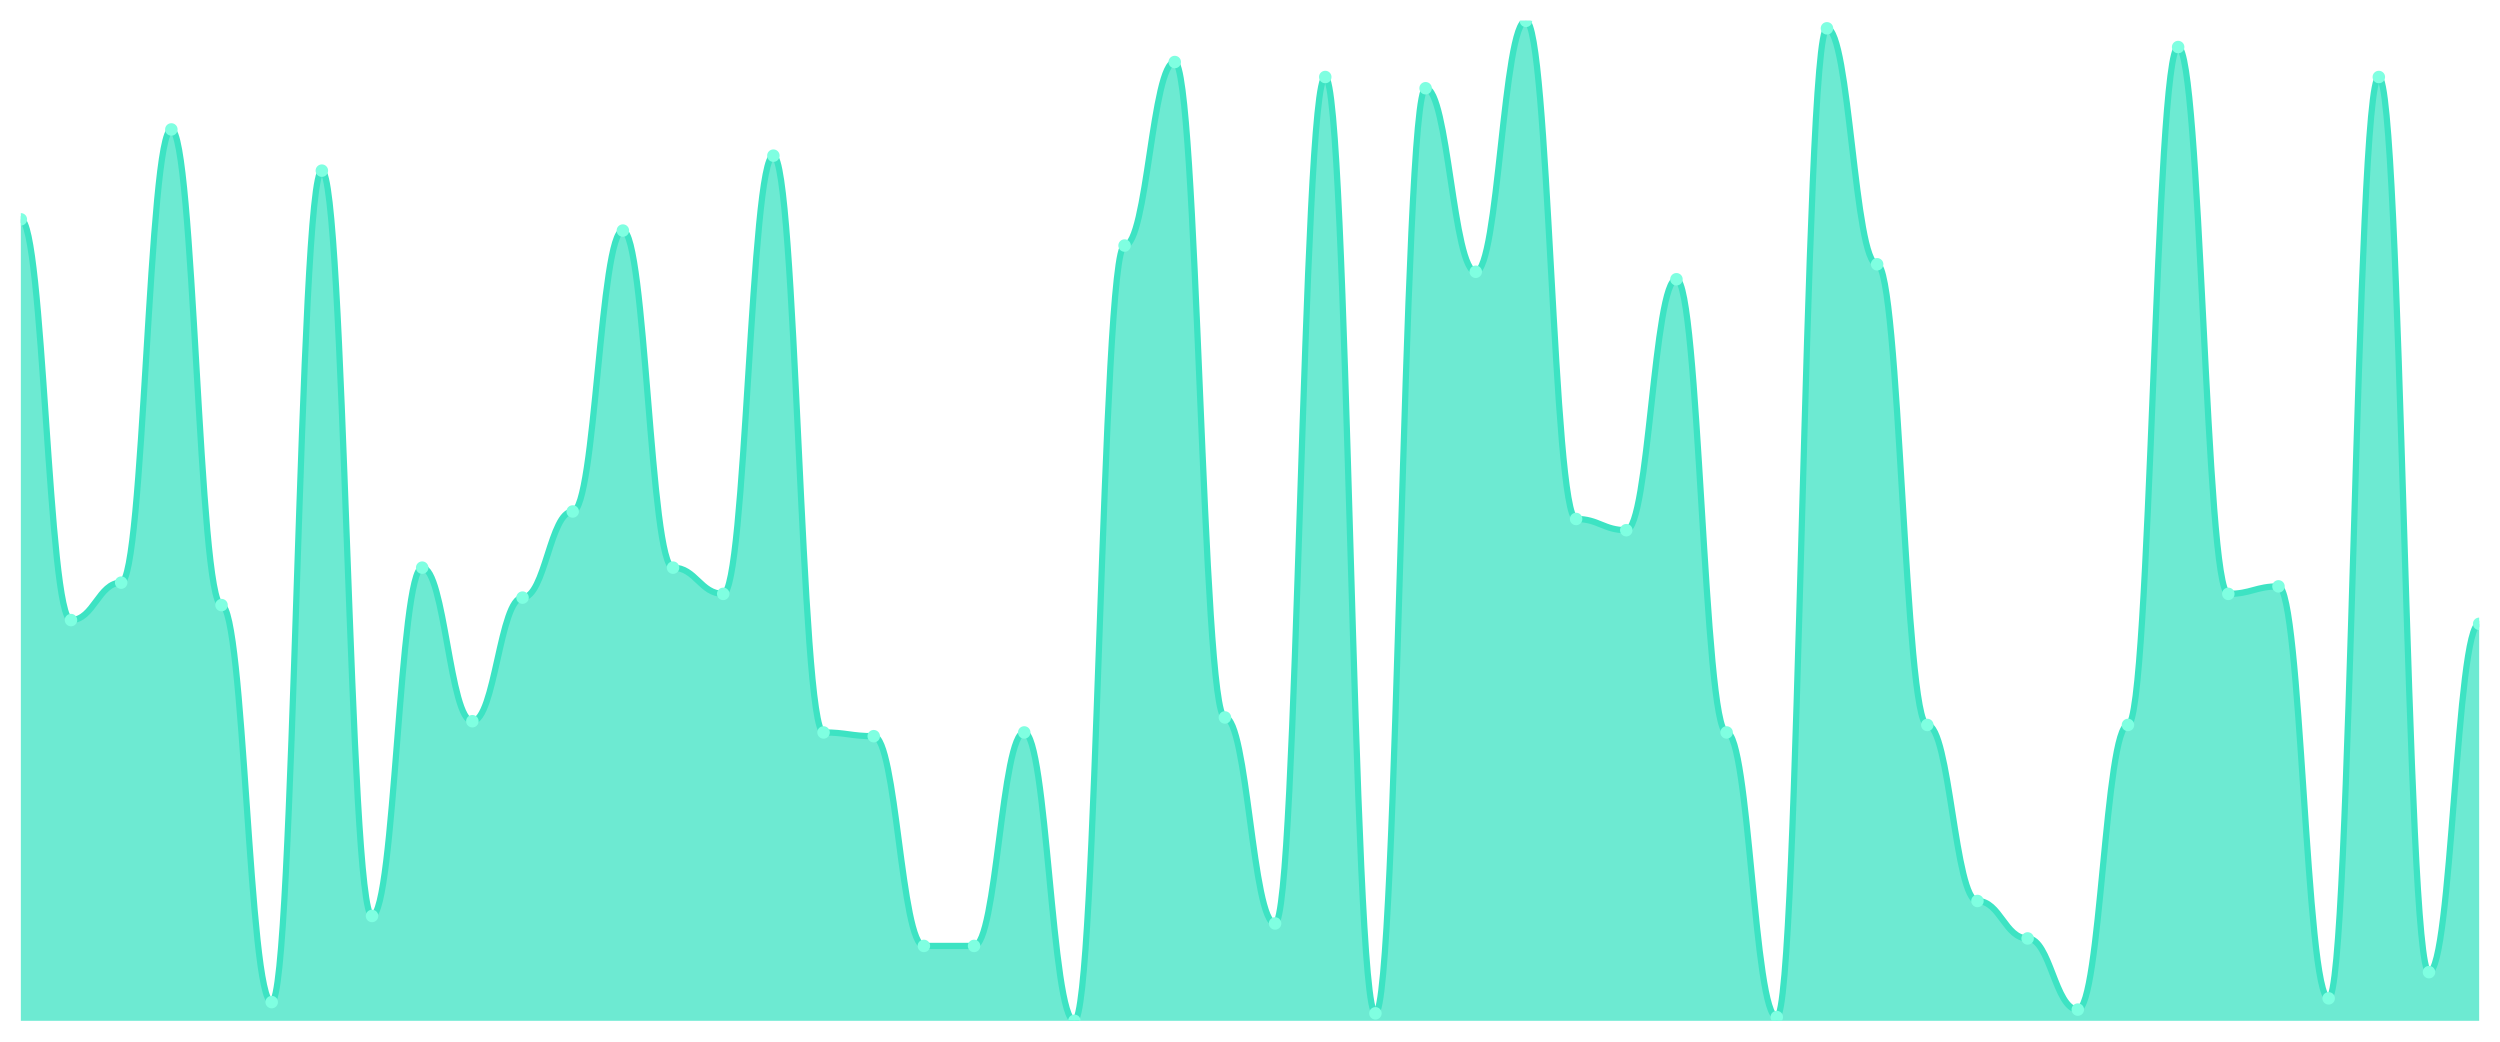
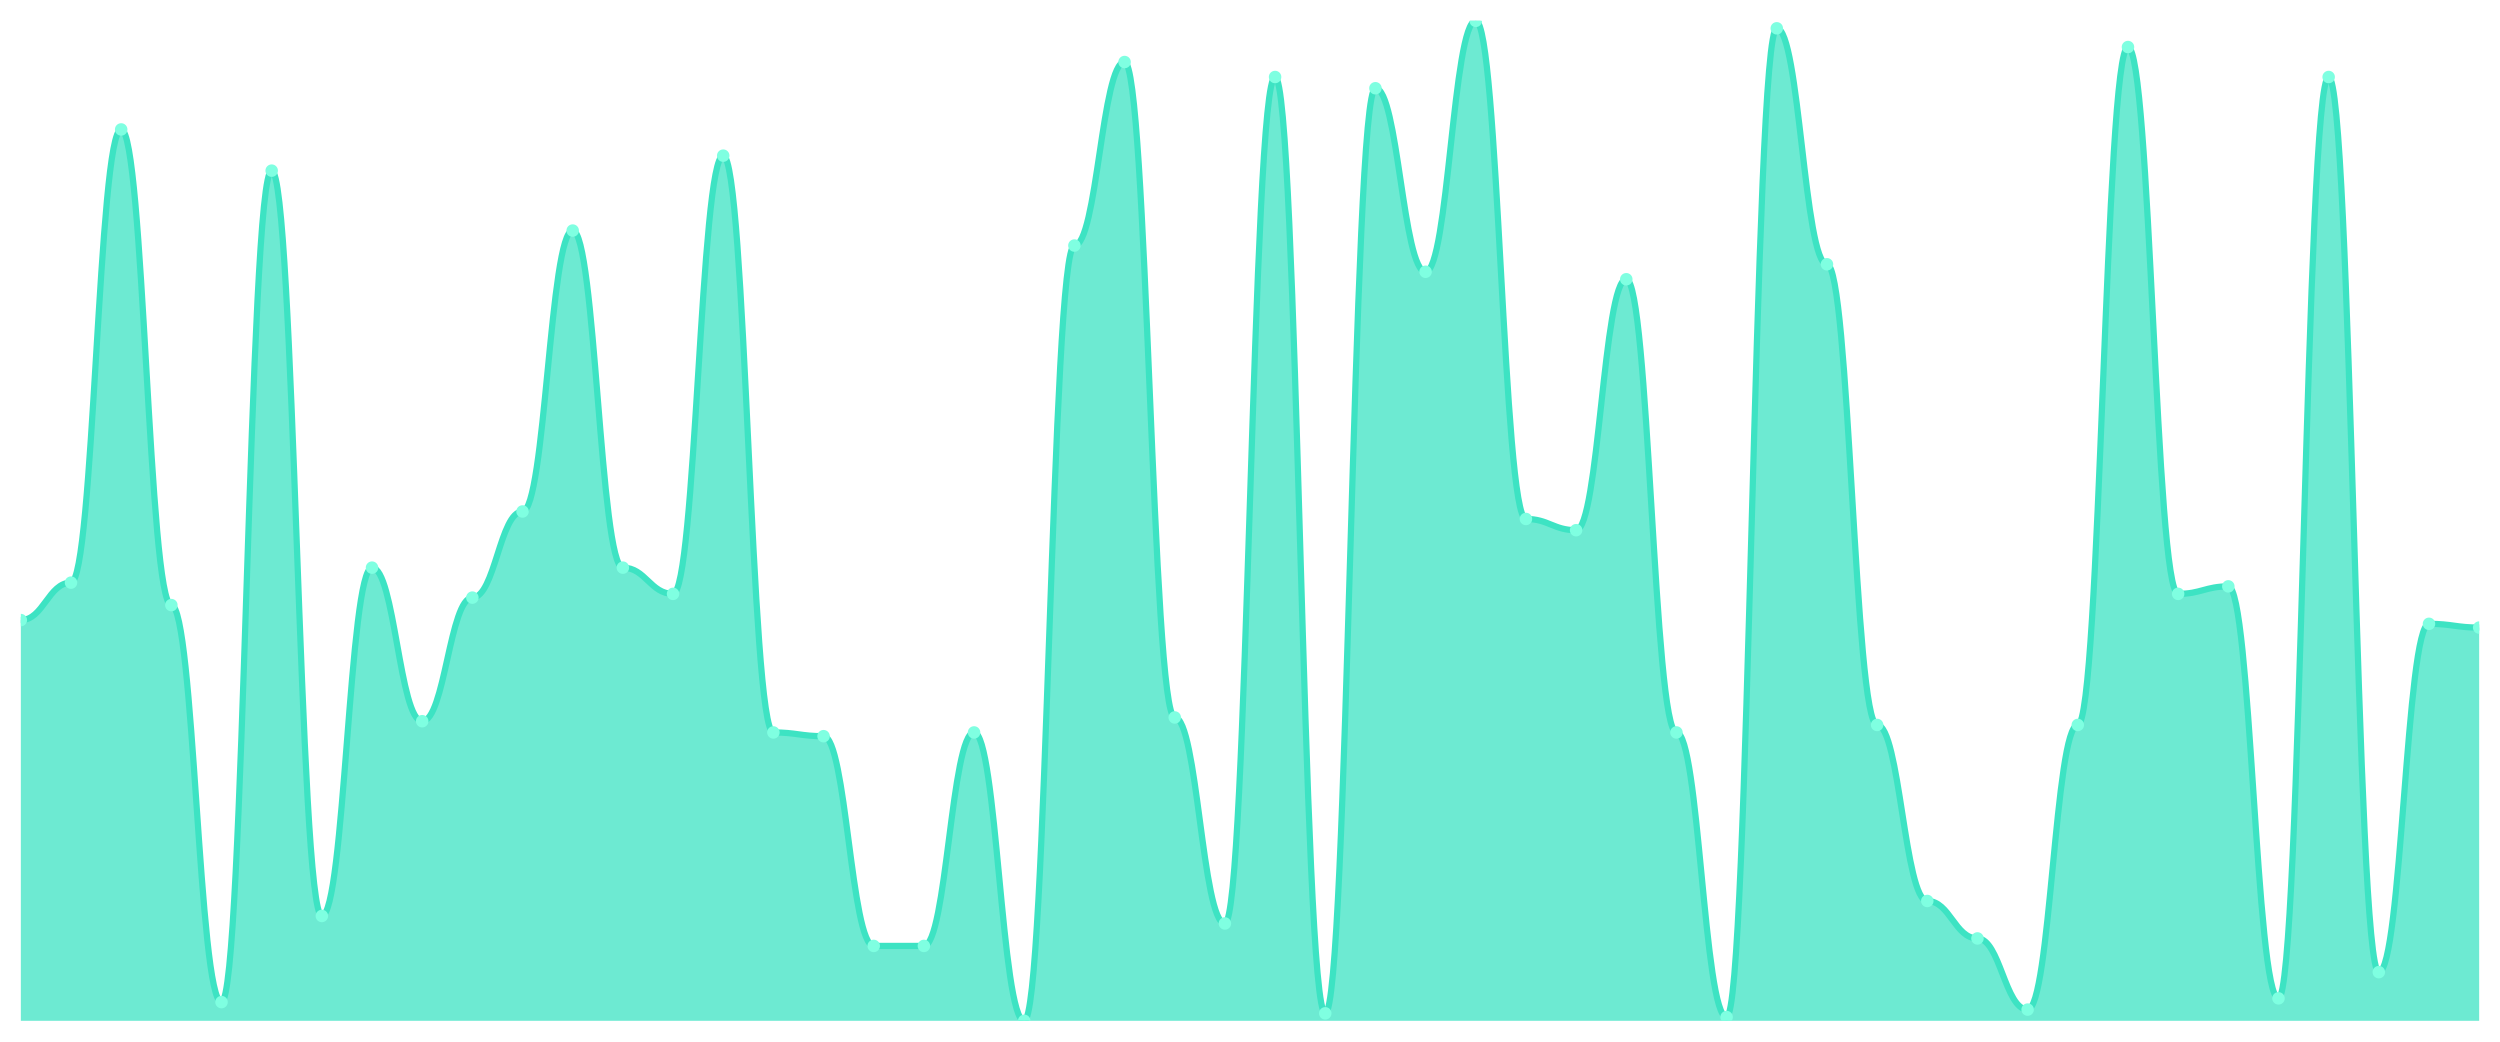
<svg xmlns="http://www.w3.org/2000/svg" viewBox="0 0 1200 500" width="1200" height="500">
  <defs>
    <clipPath id="c">
      <rect x="10" y="10" width="1180" height="480" />
    </clipPath>
  </defs>
  <rect width="1200" height="500" fill="none" />
  <g clip-path="url(#c)">
-     <path d="M 10,490 L 10,105.281 C 20.837,105.281 23.245,297.64 34.082,297.64 C 44.918,297.64 47.327,279.663 58.163,279.663 C 69,279.663 71.408,62.135 82.245,62.135 C 93.082,62.135 95.49,290.449 106.327,290.449 C 117.163,290.449 119.571,481.011 130.408,481.011 C 141.245,481.011 143.653,81.91 154.49,81.91 C 165.327,81.91 167.735,439.663 178.571,439.663 C 189.408,439.663 191.816,272.472 202.653,272.472 C 213.49,272.472 215.898,346.18 226.735,346.18 C 237.571,346.18 239.98,286.854 250.816,286.854 C 261.653,286.854 264.061,245.506 274.898,245.506 C 285.735,245.506 288.143,110.674 298.98,110.674 C 309.816,110.674 312.224,272.472 323.061,272.472 C 333.898,272.472 336.306,285.056 347.143,285.056 C 357.98,285.056 360.388,74.719 371.224,74.719 C 382.061,74.719 384.469,351.573 395.306,351.573 C 406.143,351.573 408.551,353.371 419.388,353.371 C 430.224,353.371 432.633,454.045 443.469,454.045 C 454.306,454.045 456.714,454.045 467.551,454.045 C 478.388,454.045 480.796,351.573 491.633,351.573 C 502.469,351.573 504.878,490 515.714,490 C 526.551,490 528.959,117.865 539.796,117.865 C 550.633,117.865 553.041,29.775 563.878,29.775 C 574.714,29.775 577.122,344.382 587.959,344.382 C 598.796,344.382 601.204,443.258 612.041,443.258 C 622.878,443.258 625.286,36.966 636.122,36.966 C 646.959,36.966 649.367,486.404 660.204,486.404 C 671.041,486.404 673.449,42.36 684.286,42.36 C 695.122,42.36 697.531,130.449 708.367,130.449 C 719.204,130.449 721.612,10 732.449,10 C 743.286,10 745.694,249.101 756.531,249.101 C 767.367,249.101 769.776,254.494 780.612,254.494 C 791.449,254.494 793.857,134.045 804.694,134.045 C 815.531,134.045 817.939,351.573 828.776,351.573 C 839.612,351.573 842.02,488.202 852.857,488.202 C 863.694,488.202 866.102,13.596 876.939,13.596 C 887.776,13.596 890.184,126.854 901.02,126.854 C 911.857,126.854 914.265,347.978 925.102,347.978 C 935.939,347.978 938.347,432.472 949.184,432.472 C 960.02,432.472 962.429,450.449 973.265,450.449 C 984.102,450.449 986.51,484.607 997.347,484.607 C 1008.184,484.607 1010.592,347.978 1021.429,347.978 C 1032.265,347.978 1034.673,22.584 1045.51,22.584 C 1056.347,22.584 1058.755,285.056 1069.592,285.056 C 1080.429,285.056 1082.837,281.461 1093.673,281.461 C 1104.51,281.461 1106.918,479.213 1117.755,479.213 C 1128.592,479.213 1131,36.966 1141.837,36.966 C 1152.673,36.966 1155.082,466.629 1165.918,466.629 C 1176.755,466.629 1179.163,299.438 1190,299.438 L 1190,490 Z" fill="rgba(61,227,195,0.75)" />
-     <path d="M 10,105.281 C 20.837,105.281 23.245,297.64 34.082,297.64 C 44.918,297.64 47.327,279.663 58.163,279.663 C 69,279.663 71.408,62.135 82.245,62.135 C 93.082,62.135 95.49,290.449 106.327,290.449 C 117.163,290.449 119.571,481.011 130.408,481.011 C 141.245,481.011 143.653,81.91 154.49,81.91 C 165.327,81.91 167.735,439.663 178.571,439.663 C 189.408,439.663 191.816,272.472 202.653,272.472 C 213.49,272.472 215.898,346.18 226.735,346.18 C 237.571,346.18 239.98,286.854 250.816,286.854 C 261.653,286.854 264.061,245.506 274.898,245.506 C 285.735,245.506 288.143,110.674 298.98,110.674 C 309.816,110.674 312.224,272.472 323.061,272.472 C 333.898,272.472 336.306,285.056 347.143,285.056 C 357.98,285.056 360.388,74.719 371.224,74.719 C 382.061,74.719 384.469,351.573 395.306,351.573 C 406.143,351.573 408.551,353.371 419.388,353.371 C 430.224,353.371 432.633,454.045 443.469,454.045 C 454.306,454.045 456.714,454.045 467.551,454.045 C 478.388,454.045 480.796,351.573 491.633,351.573 C 502.469,351.573 504.878,490 515.714,490 C 526.551,490 528.959,117.865 539.796,117.865 C 550.633,117.865 553.041,29.775 563.878,29.775 C 574.714,29.775 577.122,344.382 587.959,344.382 C 598.796,344.382 601.204,443.258 612.041,443.258 C 622.878,443.258 625.286,36.966 636.122,36.966 C 646.959,36.966 649.367,486.404 660.204,486.404 C 671.041,486.404 673.449,42.36 684.286,42.36 C 695.122,42.36 697.531,130.449 708.367,130.449 C 719.204,130.449 721.612,10 732.449,10 C 743.286,10 745.694,249.101 756.531,249.101 C 767.367,249.101 769.776,254.494 780.612,254.494 C 791.449,254.494 793.857,134.045 804.694,134.045 C 815.531,134.045 817.939,351.573 828.776,351.573 C 839.612,351.573 842.02,488.202 852.857,488.202 C 863.694,488.202 866.102,13.596 876.939,13.596 C 887.776,13.596 890.184,126.854 901.02,126.854 C 911.857,126.854 914.265,347.978 925.102,347.978 C 935.939,347.978 938.347,432.472 949.184,432.472 C 960.02,432.472 962.429,450.449 973.265,450.449 C 984.102,450.449 986.51,484.607 997.347,484.607 C 1008.184,484.607 1010.592,347.978 1021.429,347.978 C 1032.265,347.978 1034.673,22.584 1045.51,22.584 C 1056.347,22.584 1058.755,285.056 1069.592,285.056 C 1080.429,285.056 1082.837,281.461 1093.673,281.461 C 1104.51,281.461 1106.918,479.213 1117.755,479.213 C 1128.592,479.213 1131,36.966 1141.837,36.966 C 1152.673,36.966 1155.082,466.629 1165.918,466.629 C 1176.755,466.629 1179.163,299.438 1190,299.438" fill="none" stroke="#3de3c3" stroke-width="3" stroke-linecap="round" stroke-linejoin="round" />
-     <circle cx="10" cy="105.281" r="3" fill="#7fffe1" />
-     <circle cx="34.082" cy="297.64" r="3" fill="#7fffe1" />
-     <circle cx="58.163" cy="279.663" r="3" fill="#7fffe1" />
-     <circle cx="82.245" cy="62.135" r="3" fill="#7fffe1" />
-     <circle cx="106.327" cy="290.449" r="3" fill="#7fffe1" />
-     <circle cx="130.408" cy="481.011" r="3" fill="#7fffe1" />
-     <circle cx="154.49" cy="81.91" r="3" fill="#7fffe1" />
-     <circle cx="178.571" cy="439.663" r="3" fill="#7fffe1" />
-     <circle cx="202.653" cy="272.472" r="3" fill="#7fffe1" />
-     <circle cx="226.735" cy="346.18" r="3" fill="#7fffe1" />
-     <circle cx="250.816" cy="286.854" r="3" fill="#7fffe1" />
-     <circle cx="274.898" cy="245.506" r="3" fill="#7fffe1" />
-     <circle cx="298.98" cy="110.674" r="3" fill="#7fffe1" />
-     <circle cx="323.061" cy="272.472" r="3" fill="#7fffe1" />
-     <circle cx="347.143" cy="285.056" r="3" fill="#7fffe1" />
-     <circle cx="371.224" cy="74.719" r="3" fill="#7fffe1" />
-     <circle cx="395.306" cy="351.573" r="3" fill="#7fffe1" />
-     <circle cx="419.388" cy="353.371" r="3" fill="#7fffe1" />
+     <path d="M 10,490 L 10,297.64 C 20.837,297.64 23.245,279.663 34.082,279.663 C 44.918,279.663 47.327,62.135 58.163,62.135 C 69,62.135 71.408,290.449 82.245,290.449 C 93.082,290.449 95.49,481.011 106.327,481.011 C 117.163,481.011 119.571,81.91 130.408,81.91 C 141.245,81.91 143.653,439.663 154.49,439.663 C 165.327,439.663 167.735,272.472 178.571,272.472 C 189.408,272.472 191.816,346.18 202.653,346.18 C 213.49,346.18 215.898,286.854 226.735,286.854 C 237.571,286.854 239.98,245.506 250.816,245.506 C 261.653,245.506 264.061,110.674 274.898,110.674 C 285.735,110.674 288.143,272.472 298.98,272.472 C 309.816,272.472 312.224,285.056 323.061,285.056 C 333.898,285.056 336.306,74.719 347.143,74.719 C 357.98,74.719 360.388,351.573 371.224,351.573 C 382.061,351.573 384.469,353.371 395.306,353.371 C 406.143,353.371 408.551,454.045 419.388,454.045 C 430.224,454.045 432.633,454.045 443.469,454.045 C 454.306,454.045 456.714,351.573 467.551,351.573 C 478.388,351.573 480.796,490 491.633,490 C 502.469,490 504.878,117.865 515.714,117.865 C 526.551,117.865 528.959,29.775 539.796,29.775 C 550.633,29.775 553.041,344.382 563.878,344.382 C 574.714,344.382 577.122,443.258 587.959,443.258 C 598.796,443.258 601.204,36.966 612.041,36.966 C 622.878,36.966 625.286,486.404 636.122,486.404 C 646.959,486.404 649.367,42.36 660.204,42.36 C 671.041,42.36 673.449,130.449 684.286,130.449 C 695.122,130.449 697.531,10 708.367,10 C 719.204,10 721.612,249.101 732.449,249.101 C 743.286,249.101 745.694,254.494 756.531,254.494 C 767.367,254.494 769.776,134.045 780.612,134.045 C 791.449,134.045 793.857,351.573 804.694,351.573 C 815.531,351.573 817.939,488.202 828.776,488.202 C 839.612,488.202 842.02,13.596 852.857,13.596 C 863.694,13.596 866.102,126.854 876.939,126.854 C 887.776,126.854 890.184,347.978 901.02,347.978 C 911.857,347.978 914.265,432.472 925.102,432.472 C 935.939,432.472 938.347,450.449 949.184,450.449 C 960.02,450.449 962.429,484.607 973.265,484.607 C 984.102,484.607 986.51,347.978 997.347,347.978 C 1008.184,347.978 1010.592,22.584 1021.429,22.584 C 1032.265,22.584 1034.673,285.056 1045.51,285.056 C 1056.347,285.056 1058.755,281.461 1069.592,281.461 C 1080.429,281.461 1082.837,479.213 1093.673,479.213 C 1104.51,479.213 1106.918,36.966 1117.755,36.966 C 1128.592,36.966 1131,466.629 1141.837,466.629 C 1152.673,466.629 1155.082,299.438 1165.918,299.438 C 1176.755,299.438 1179.163,301.236 1190,301.236 L 1190,490 Z" fill="rgba(61,227,195,0.75)" />
+     <path d="M 10,297.64 C 20.837,297.64 23.245,279.663 34.082,279.663 C 44.918,279.663 47.327,62.135 58.163,62.135 C 69,62.135 71.408,290.449 82.245,290.449 C 93.082,290.449 95.49,481.011 106.327,481.011 C 117.163,481.011 119.571,81.91 130.408,81.91 C 141.245,81.91 143.653,439.663 154.49,439.663 C 165.327,439.663 167.735,272.472 178.571,272.472 C 189.408,272.472 191.816,346.18 202.653,346.18 C 213.49,346.18 215.898,286.854 226.735,286.854 C 237.571,286.854 239.98,245.506 250.816,245.506 C 261.653,245.506 264.061,110.674 274.898,110.674 C 285.735,110.674 288.143,272.472 298.98,272.472 C 309.816,272.472 312.224,285.056 323.061,285.056 C 333.898,285.056 336.306,74.719 347.143,74.719 C 357.98,74.719 360.388,351.573 371.224,351.573 C 382.061,351.573 384.469,353.371 395.306,353.371 C 406.143,353.371 408.551,454.045 419.388,454.045 C 430.224,454.045 432.633,454.045 443.469,454.045 C 454.306,454.045 456.714,351.573 467.551,351.573 C 478.388,351.573 480.796,490 491.633,490 C 502.469,490 504.878,117.865 515.714,117.865 C 526.551,117.865 528.959,29.775 539.796,29.775 C 550.633,29.775 553.041,344.382 563.878,344.382 C 574.714,344.382 577.122,443.258 587.959,443.258 C 598.796,443.258 601.204,36.966 612.041,36.966 C 622.878,36.966 625.286,486.404 636.122,486.404 C 646.959,486.404 649.367,42.36 660.204,42.36 C 671.041,42.36 673.449,130.449 684.286,130.449 C 695.122,130.449 697.531,10 708.367,10 C 719.204,10 721.612,249.101 732.449,249.101 C 743.286,249.101 745.694,254.494 756.531,254.494 C 767.367,254.494 769.776,134.045 780.612,134.045 C 791.449,134.045 793.857,351.573 804.694,351.573 C 815.531,351.573 817.939,488.202 828.776,488.202 C 839.612,488.202 842.02,13.596 852.857,13.596 C 863.694,13.596 866.102,126.854 876.939,126.854 C 887.776,126.854 890.184,347.978 901.02,347.978 C 911.857,347.978 914.265,432.472 925.102,432.472 C 935.939,432.472 938.347,450.449 949.184,450.449 C 960.02,450.449 962.429,484.607 973.265,484.607 C 984.102,484.607 986.51,347.978 997.347,347.978 C 1008.184,347.978 1010.592,22.584 1021.429,22.584 C 1032.265,22.584 1034.673,285.056 1045.51,285.056 C 1056.347,285.056 1058.755,281.461 1069.592,281.461 C 1080.429,281.461 1082.837,479.213 1093.673,479.213 C 1104.51,479.213 1106.918,36.966 1117.755,36.966 C 1128.592,36.966 1131,466.629 1141.837,466.629 C 1152.673,466.629 1155.082,299.438 1165.918,299.438 C 1176.755,299.438 1179.163,301.236 1190,301.236" fill="none" stroke="#3de3c3" stroke-width="3" stroke-linecap="round" stroke-linejoin="round" />
+     <circle cx="10" cy="297.64" r="3" fill="#7fffe1" />
+     <circle cx="34.082" cy="279.663" r="3" fill="#7fffe1" />
+     <circle cx="58.163" cy="62.135" r="3" fill="#7fffe1" />
+     <circle cx="82.245" cy="290.449" r="3" fill="#7fffe1" />
+     <circle cx="106.327" cy="481.011" r="3" fill="#7fffe1" />
+     <circle cx="130.408" cy="81.91" r="3" fill="#7fffe1" />
+     <circle cx="154.49" cy="439.663" r="3" fill="#7fffe1" />
+     <circle cx="178.571" cy="272.472" r="3" fill="#7fffe1" />
+     <circle cx="202.653" cy="346.18" r="3" fill="#7fffe1" />
+     <circle cx="226.735" cy="286.854" r="3" fill="#7fffe1" />
+     <circle cx="250.816" cy="245.506" r="3" fill="#7fffe1" />
+     <circle cx="274.898" cy="110.674" r="3" fill="#7fffe1" />
+     <circle cx="298.98" cy="272.472" r="3" fill="#7fffe1" />
+     <circle cx="323.061" cy="285.056" r="3" fill="#7fffe1" />
+     <circle cx="347.143" cy="74.719" r="3" fill="#7fffe1" />
+     <circle cx="371.224" cy="351.573" r="3" fill="#7fffe1" />
+     <circle cx="395.306" cy="353.371" r="3" fill="#7fffe1" />
+     <circle cx="419.388" cy="454.045" r="3" fill="#7fffe1" />
    <circle cx="443.469" cy="454.045" r="3" fill="#7fffe1" />
-     <circle cx="467.551" cy="454.045" r="3" fill="#7fffe1" />
-     <circle cx="491.633" cy="351.573" r="3" fill="#7fffe1" />
-     <circle cx="515.714" cy="490" r="3" fill="#7fffe1" />
-     <circle cx="539.796" cy="117.865" r="3" fill="#7fffe1" />
-     <circle cx="563.878" cy="29.775" r="3" fill="#7fffe1" />
-     <circle cx="587.959" cy="344.382" r="3" fill="#7fffe1" />
-     <circle cx="612.041" cy="443.258" r="3" fill="#7fffe1" />
-     <circle cx="636.122" cy="36.966" r="3" fill="#7fffe1" />
-     <circle cx="660.204" cy="486.404" r="3" fill="#7fffe1" />
-     <circle cx="684.286" cy="42.36" r="3" fill="#7fffe1" />
-     <circle cx="708.367" cy="130.449" r="3" fill="#7fffe1" />
-     <circle cx="732.449" cy="10" r="3" fill="#7fffe1" />
-     <circle cx="756.531" cy="249.101" r="3" fill="#7fffe1" />
-     <circle cx="780.612" cy="254.494" r="3" fill="#7fffe1" />
-     <circle cx="804.694" cy="134.045" r="3" fill="#7fffe1" />
-     <circle cx="828.776" cy="351.573" r="3" fill="#7fffe1" />
-     <circle cx="852.857" cy="488.202" r="3" fill="#7fffe1" />
-     <circle cx="876.939" cy="13.596" r="3" fill="#7fffe1" />
-     <circle cx="901.02" cy="126.854" r="3" fill="#7fffe1" />
-     <circle cx="925.102" cy="347.978" r="3" fill="#7fffe1" />
-     <circle cx="949.184" cy="432.472" r="3" fill="#7fffe1" />
-     <circle cx="973.265" cy="450.449" r="3" fill="#7fffe1" />
-     <circle cx="997.347" cy="484.607" r="3" fill="#7fffe1" />
-     <circle cx="1021.429" cy="347.978" r="3" fill="#7fffe1" />
-     <circle cx="1045.51" cy="22.584" r="3" fill="#7fffe1" />
-     <circle cx="1069.592" cy="285.056" r="3" fill="#7fffe1" />
-     <circle cx="1093.673" cy="281.461" r="3" fill="#7fffe1" />
-     <circle cx="1117.755" cy="479.213" r="3" fill="#7fffe1" />
-     <circle cx="1141.837" cy="36.966" r="3" fill="#7fffe1" />
-     <circle cx="1165.918" cy="466.629" r="3" fill="#7fffe1" />
-     <circle cx="1190" cy="299.438" r="3" fill="#7fffe1" />
+     <circle cx="467.551" cy="351.573" r="3" fill="#7fffe1" />
+     <circle cx="491.633" cy="490" r="3" fill="#7fffe1" />
+     <circle cx="515.714" cy="117.865" r="3" fill="#7fffe1" />
+     <circle cx="539.796" cy="29.775" r="3" fill="#7fffe1" />
+     <circle cx="563.878" cy="344.382" r="3" fill="#7fffe1" />
+     <circle cx="587.959" cy="443.258" r="3" fill="#7fffe1" />
+     <circle cx="612.041" cy="36.966" r="3" fill="#7fffe1" />
+     <circle cx="636.122" cy="486.404" r="3" fill="#7fffe1" />
+     <circle cx="660.204" cy="42.36" r="3" fill="#7fffe1" />
+     <circle cx="684.286" cy="130.449" r="3" fill="#7fffe1" />
+     <circle cx="708.367" cy="10" r="3" fill="#7fffe1" />
+     <circle cx="732.449" cy="249.101" r="3" fill="#7fffe1" />
+     <circle cx="756.531" cy="254.494" r="3" fill="#7fffe1" />
+     <circle cx="780.612" cy="134.045" r="3" fill="#7fffe1" />
+     <circle cx="804.694" cy="351.573" r="3" fill="#7fffe1" />
+     <circle cx="828.776" cy="488.202" r="3" fill="#7fffe1" />
+     <circle cx="852.857" cy="13.596" r="3" fill="#7fffe1" />
+     <circle cx="876.939" cy="126.854" r="3" fill="#7fffe1" />
+     <circle cx="901.02" cy="347.978" r="3" fill="#7fffe1" />
+     <circle cx="925.102" cy="432.472" r="3" fill="#7fffe1" />
+     <circle cx="949.184" cy="450.449" r="3" fill="#7fffe1" />
+     <circle cx="973.265" cy="484.607" r="3" fill="#7fffe1" />
+     <circle cx="997.347" cy="347.978" r="3" fill="#7fffe1" />
+     <circle cx="1021.429" cy="22.584" r="3" fill="#7fffe1" />
+     <circle cx="1045.51" cy="285.056" r="3" fill="#7fffe1" />
+     <circle cx="1069.592" cy="281.461" r="3" fill="#7fffe1" />
+     <circle cx="1093.673" cy="479.213" r="3" fill="#7fffe1" />
+     <circle cx="1117.755" cy="36.966" r="3" fill="#7fffe1" />
+     <circle cx="1141.837" cy="466.629" r="3" fill="#7fffe1" />
+     <circle cx="1165.918" cy="299.438" r="3" fill="#7fffe1" />
+     <circle cx="1190" cy="301.236" r="3" fill="#7fffe1" />
  </g>
</svg>
